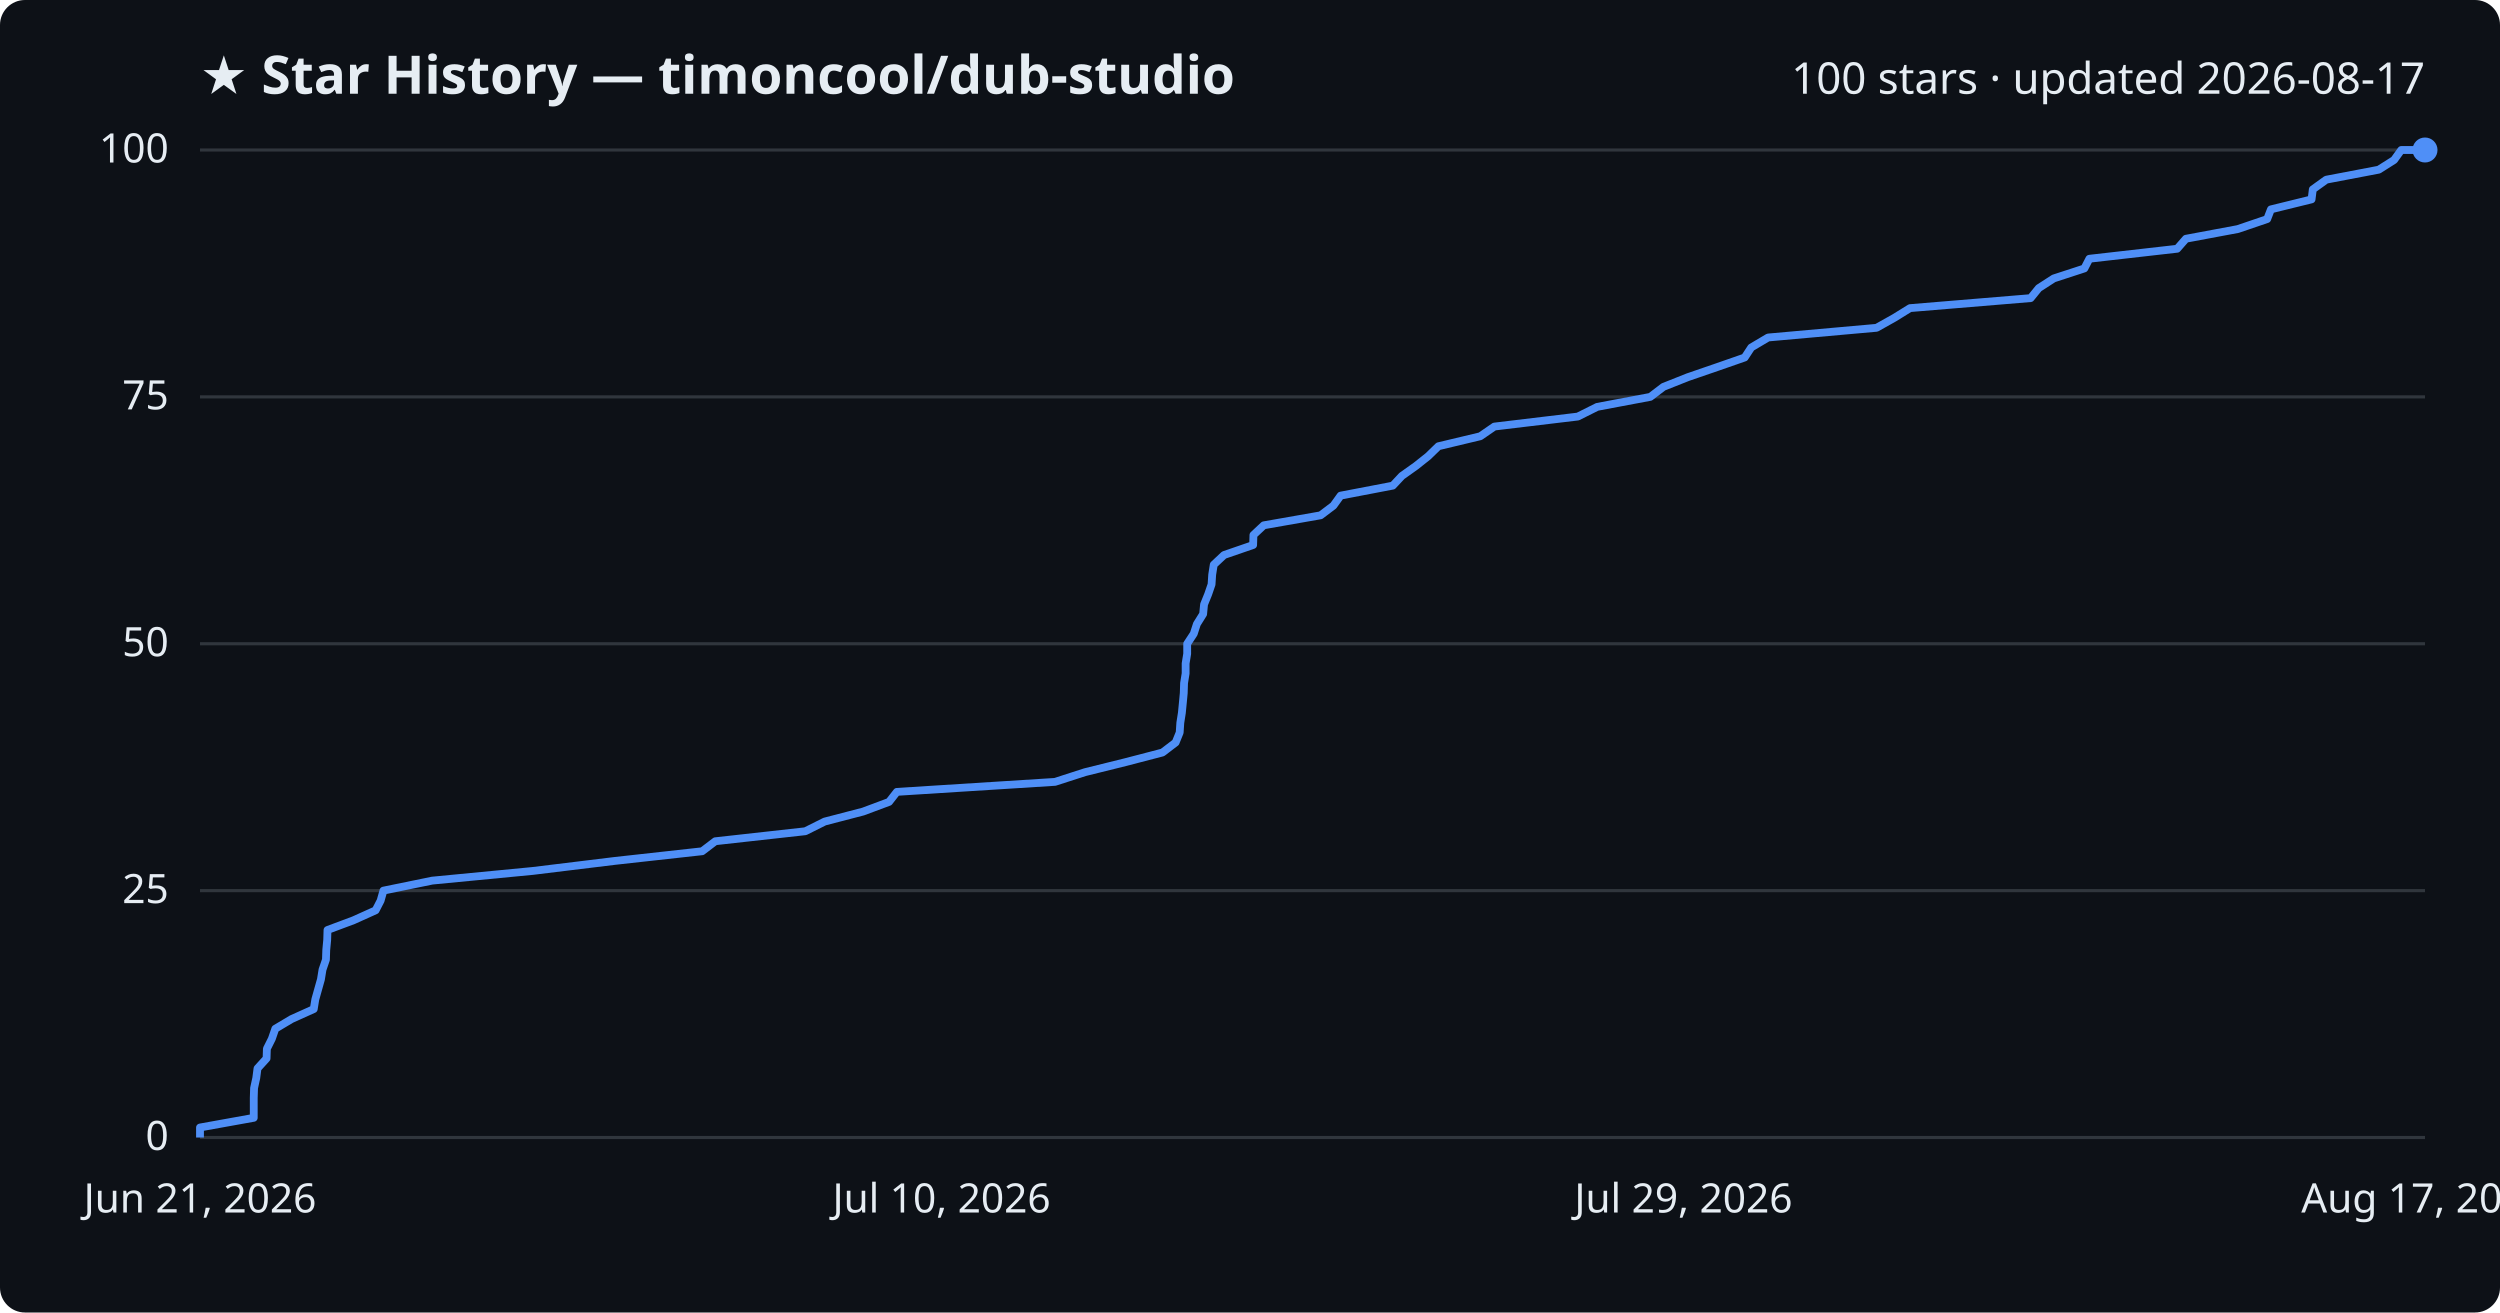
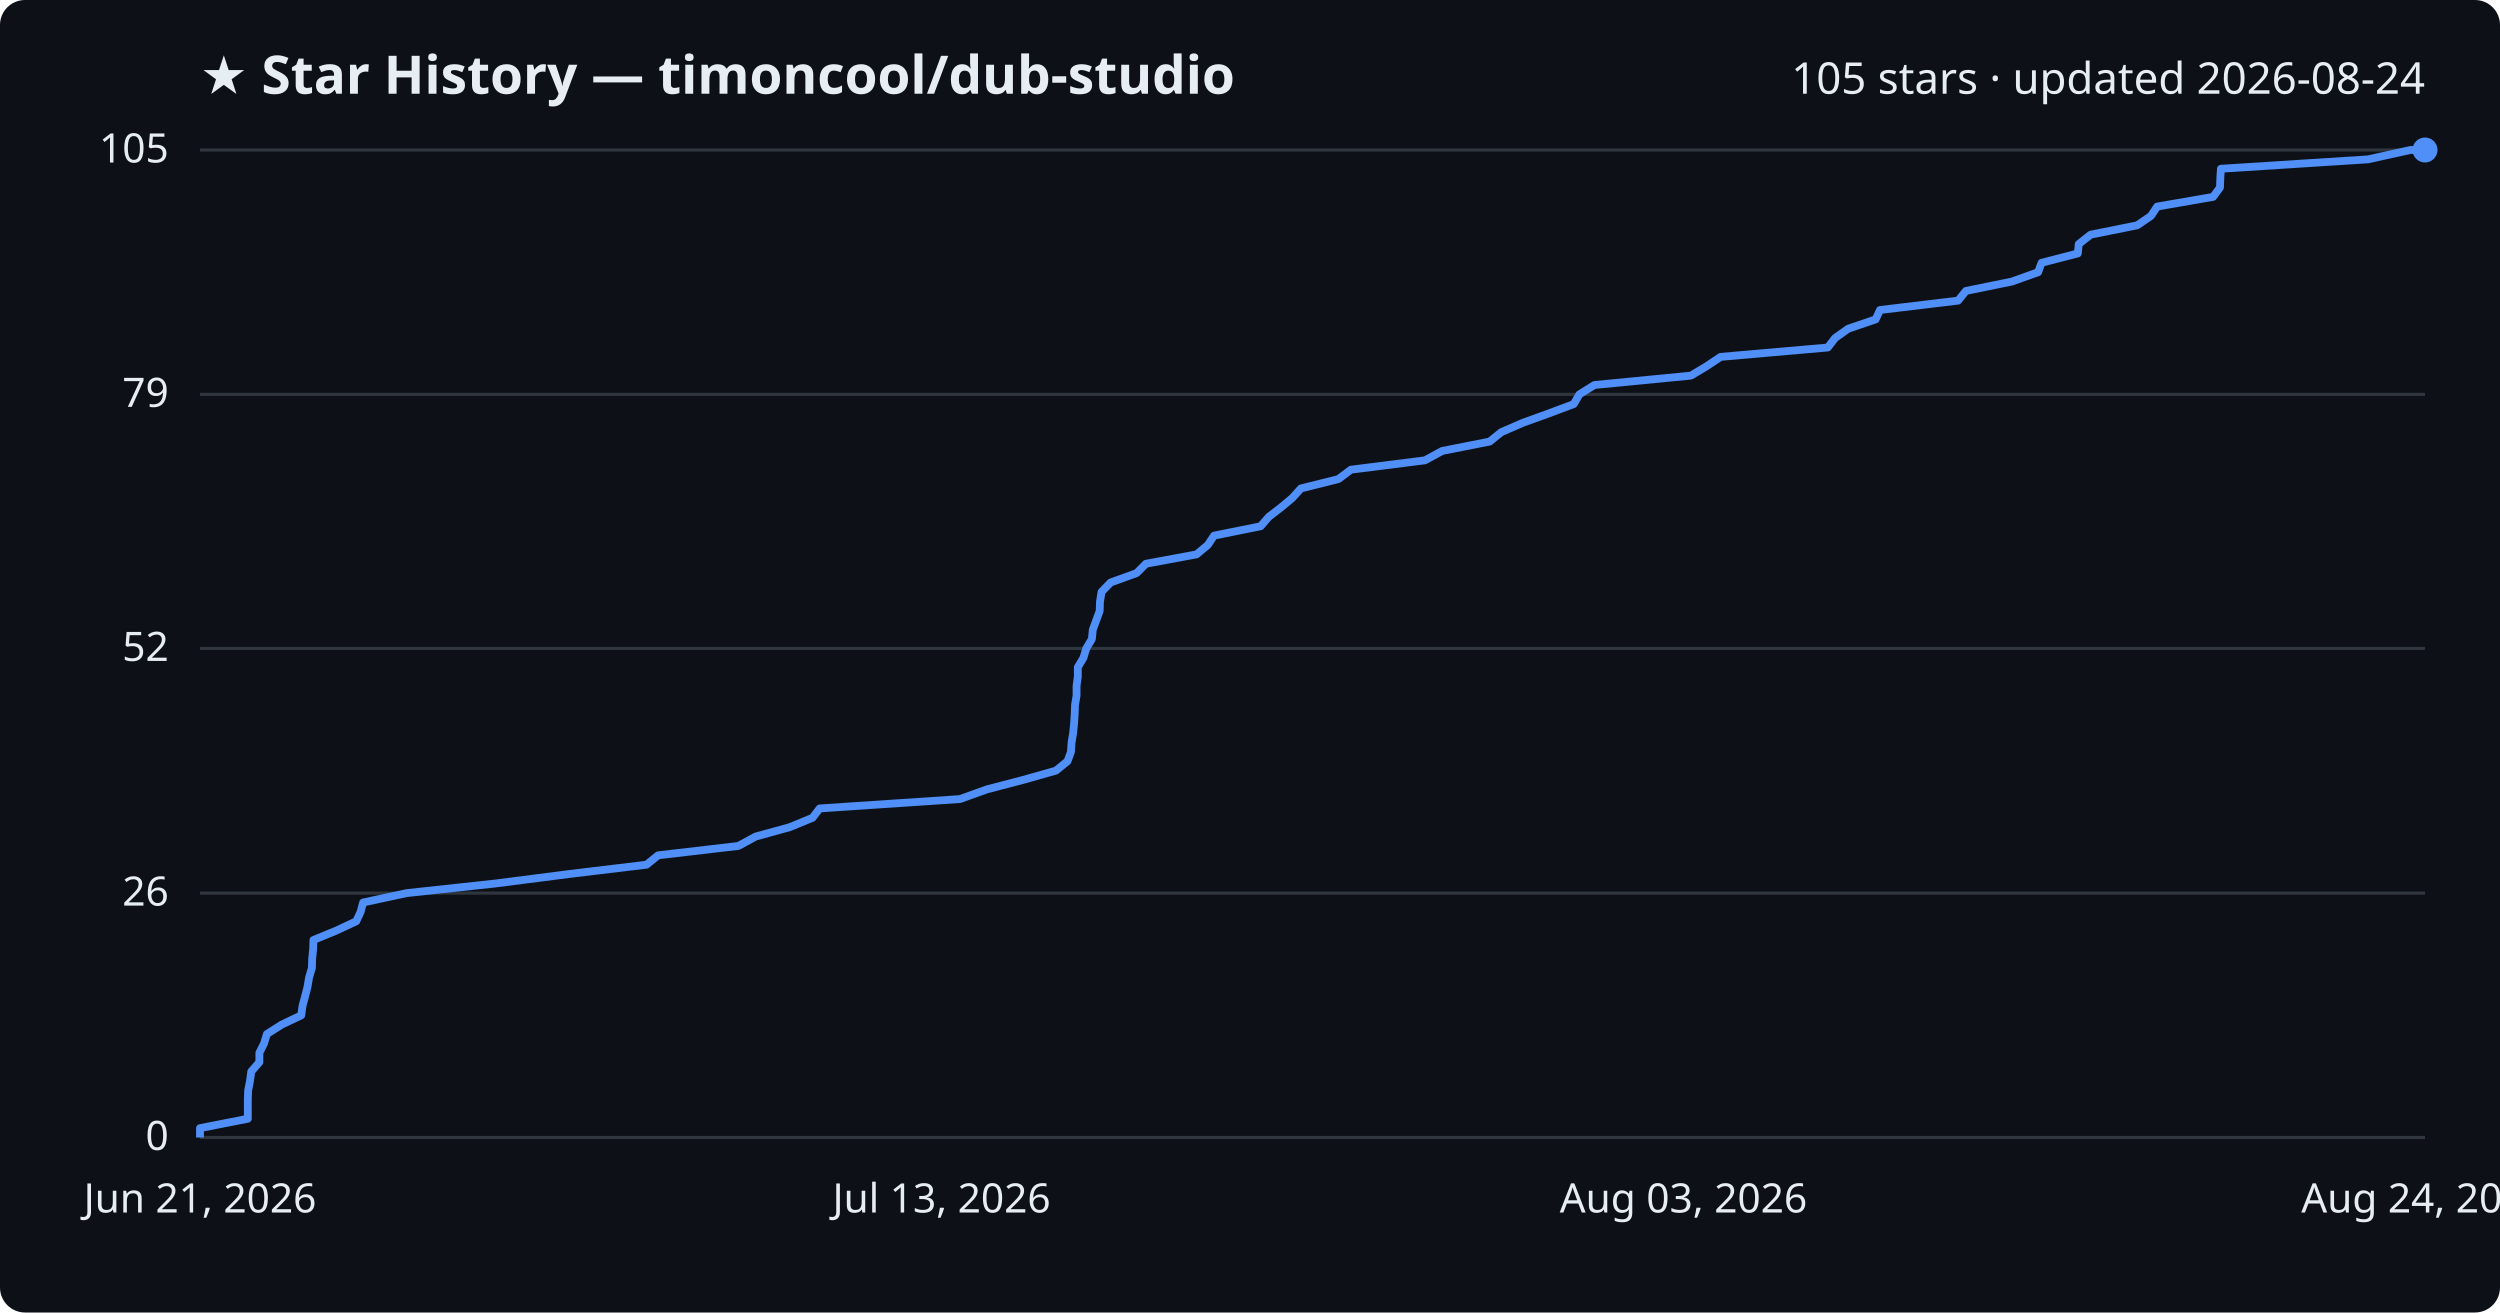
<svg xmlns="http://www.w3.org/2000/svg" viewBox="0 0 800 420" font-family="Segoe UI, sans-serif">
  <rect width="800" height="420" fill="#0d1117" rx="8" />
  <text x="64" y="30" fill="#e6edf3" font-size="17" font-weight="700">★ Star History — timoncool/dub-studio</text>
-   <text x="776" y="30" fill="#e6edf3" font-size="14" text-anchor="end">100 stars · updated 2026-08-17</text>
+   <text x="776" y="30" fill="#e6edf3" font-size="14" text-anchor="end">105 stars · updated 2026-08-24</text>
  <line x1="64" y1="364.0" x2="776" y2="364.0" stroke="#30363d" stroke-width="1" />
  <text x="54" y="368.0" fill="#e6edf3" font-size="13" text-anchor="end">0</text>
-   <line x1="64" y1="285.0" x2="776" y2="285.0" stroke="#30363d" stroke-width="1" />
-   <text x="54" y="289.0" fill="#e6edf3" font-size="13" text-anchor="end">25</text>
-   <line x1="64" y1="206.0" x2="776" y2="206.0" stroke="#30363d" stroke-width="1" />
-   <text x="54" y="210.0" fill="#e6edf3" font-size="13" text-anchor="end">50</text>
-   <line x1="64" y1="127.0" x2="776" y2="127.0" stroke="#30363d" stroke-width="1" />
-   <text x="54" y="131.0" fill="#e6edf3" font-size="13" text-anchor="end">75</text>
+   <line x1="64" y1="285.8" x2="776" y2="285.8" stroke="#30363d" stroke-width="1" />
+   <text x="54" y="289.8" fill="#e6edf3" font-size="13" text-anchor="end">26</text>
+   <line x1="64" y1="207.5" x2="776" y2="207.5" stroke="#30363d" stroke-width="1" />
+   <text x="54" y="211.5" fill="#e6edf3" font-size="13" text-anchor="end">52</text>
+   <line x1="64" y1="126.2" x2="776" y2="126.2" stroke="#30363d" stroke-width="1" />
+   <text x="54" y="130.2" fill="#e6edf3" font-size="13" text-anchor="end">79</text>
  <line x1="64" y1="48.0" x2="776" y2="48.0" stroke="#30363d" stroke-width="1" />
-   <text x="54" y="52.0" fill="#e6edf3" font-size="13" text-anchor="end">100</text>
-   <path d="M64.0,364.0 L64.0,360.8 L81.2,357.7 L81.2,354.5 L81.2,351.4 L81.3,348.2 L82.0,345.0 L82.4,341.9 L85.3,338.7 L85.4,335.6 L87.0,332.4 L88.1,329.2 L93.3,326.1 L100.4,322.9 L100.9,319.8 L101.8,316.6 L102.7,313.4 L103.2,310.3 L104.3,307.1 L104.4,304.0 L104.7,300.8 L104.8,297.6 L113.1,294.5 L120.2,291.3 L121.8,288.2 L122.7,285.0 L138.3,281.8 L170.5,278.7 L196.7,275.5 L224.7,272.4 L228.9,269.2 L257.7,266.0 L263.9,262.9 L276.2,259.7 L284.5,256.6 L287.0,253.4 L337.6,250.2 L347.2,247.1 L360.1,243.9 L372.0,240.8 L376.2,237.6 L377.5,234.4 L377.7,231.3 L378.2,228.1 L378.5,225.0 L378.8,221.8 L378.9,218.6 L379.4,215.5 L379.4,212.3 L379.9,209.2 L379.9,206.0 L382.0,202.8 L383.0,199.7 L385.0,196.5 L385.3,193.4 L386.6,190.2 L387.7,187.0 L387.9,183.9 L388.4,180.7 L391.7,177.6 L401.0,174.4 L401.1,171.2 L404.4,168.1 L422.6,164.9 L426.7,161.8 L429.0,158.6 L445.7,155.4 L448.6,152.3 L453.1,149.1 L457.0,146.0 L460.3,142.8 L473.7,139.6 L478.2,136.5 L504.9,133.3 L511.1,130.2 L528.1,127.0 L532.3,123.8 L540.1,120.7 L549.4,117.5 L558.3,114.4 L560.4,111.2 L565.8,108.0 L600.5,104.9 L606.2,101.7 L611.2,98.6 L649.8,95.4 L652.4,92.2 L657.2,89.1 L667.0,85.9 L668.6,82.8 L696.7,79.6 L699.5,76.4 L716.1,73.3 L725.5,70.1 L726.7,67.0 L739.7,63.8 L740.1,60.6 L744.4,57.5 L761.2,54.3 L766.1,51.2 L768.4,48.0 L776.0,48.0" fill="none" stroke="#4f8ff7" stroke-width="2.5" stroke-linejoin="round" />
+   <text x="54" y="52.0" fill="#e6edf3" font-size="13" text-anchor="end">105</text>
+   <path d="M64.0,364.0 L64.0,361.0 L79.3,358.0 L79.3,355.0 L79.3,352.0 L79.4,349.0 L80.0,345.9 L80.4,342.9 L83.0,339.9 L83.0,336.9 L84.5,333.9 L85.4,330.9 L90.1,327.9 L96.4,324.9 L96.8,321.9 L97.6,318.9 L98.4,315.8 L98.9,312.8 L99.8,309.8 L99.9,306.8 L100.2,303.8 L100.3,300.8 L107.6,297.8 L114.0,294.8 L115.4,291.8 L116.2,288.8 L130.1,285.8 L158.7,282.7 L182.0,279.7 L206.9,276.7 L210.6,273.7 L236.3,270.7 L241.8,267.7 L252.7,264.7 L260.0,261.7 L262.3,258.7 L307.2,255.7 L315.8,252.6 L327.3,249.6 L337.9,246.6 L341.6,243.6 L342.7,240.6 L342.9,237.6 L343.4,234.6 L343.7,231.6 L343.9,228.6 L344.0,225.6 L344.5,222.6 L344.5,219.5 L344.9,216.5 L344.9,213.5 L346.7,210.5 L347.6,207.5 L349.4,204.5 L349.7,201.5 L350.8,198.5 L351.9,195.5 L352.0,192.5 L352.5,189.4 L355.4,186.4 L363.7,183.4 L366.7,180.4 L382.9,177.4 L386.5,174.4 L388.5,171.4 L403.4,168.4 L406.0,165.4 L409.9,162.4 L413.5,159.4 L416.3,156.3 L428.3,153.3 L432.3,150.3 L456.0,147.3 L461.5,144.3 L476.7,141.3 L480.4,138.3 L487.3,135.3 L495.6,132.3 L503.6,129.3 L505.4,126.2 L510.2,123.2 L541.1,120.2 L546.1,117.2 L550.6,114.2 L584.9,111.2 L587.2,108.2 L591.4,105.2 L600.2,102.2 L601.6,99.2 L626.6,96.2 L629.1,93.1 L643.8,90.1 L652.2,87.1 L653.3,84.1 L664.9,81.1 L665.2,78.1 L669.0,75.1 L683.9,72.1 L688.3,69.1 L690.3,66.1 L708.2,63.0 L710.4,60.0 L710.5,57.0 L710.7,54.0 L757.7,51.0 L771.3,48.0 L776.0,48.0" fill="none" stroke="#4f8ff7" stroke-width="2.5" stroke-linejoin="round" />
  <circle cx="776.0" cy="48.0" r="4" fill="#4f8ff7" />
  <text x="64.0" y="388" fill="#e6edf3" font-size="13" text-anchor="middle">Jun 21, 2026</text>
-   <text x="301.3" y="388" fill="#e6edf3" font-size="13" text-anchor="middle">Jul 10, 2026</text>
-   <text x="538.7" y="388" fill="#e6edf3" font-size="13" text-anchor="middle">Jul 29, 2026</text>
-   <text x="776.0" y="388" fill="#e6edf3" font-size="13" text-anchor="middle">Aug 17, 2026</text>
+   <text x="301.3" y="388" fill="#e6edf3" font-size="13" text-anchor="middle">Jul 13, 2026</text>
+   <text x="538.7" y="388" fill="#e6edf3" font-size="13" text-anchor="middle">Aug 03, 2026</text>
+   <text x="776.0" y="388" fill="#e6edf3" font-size="13" text-anchor="middle">Aug 24, 2026</text>
</svg>
